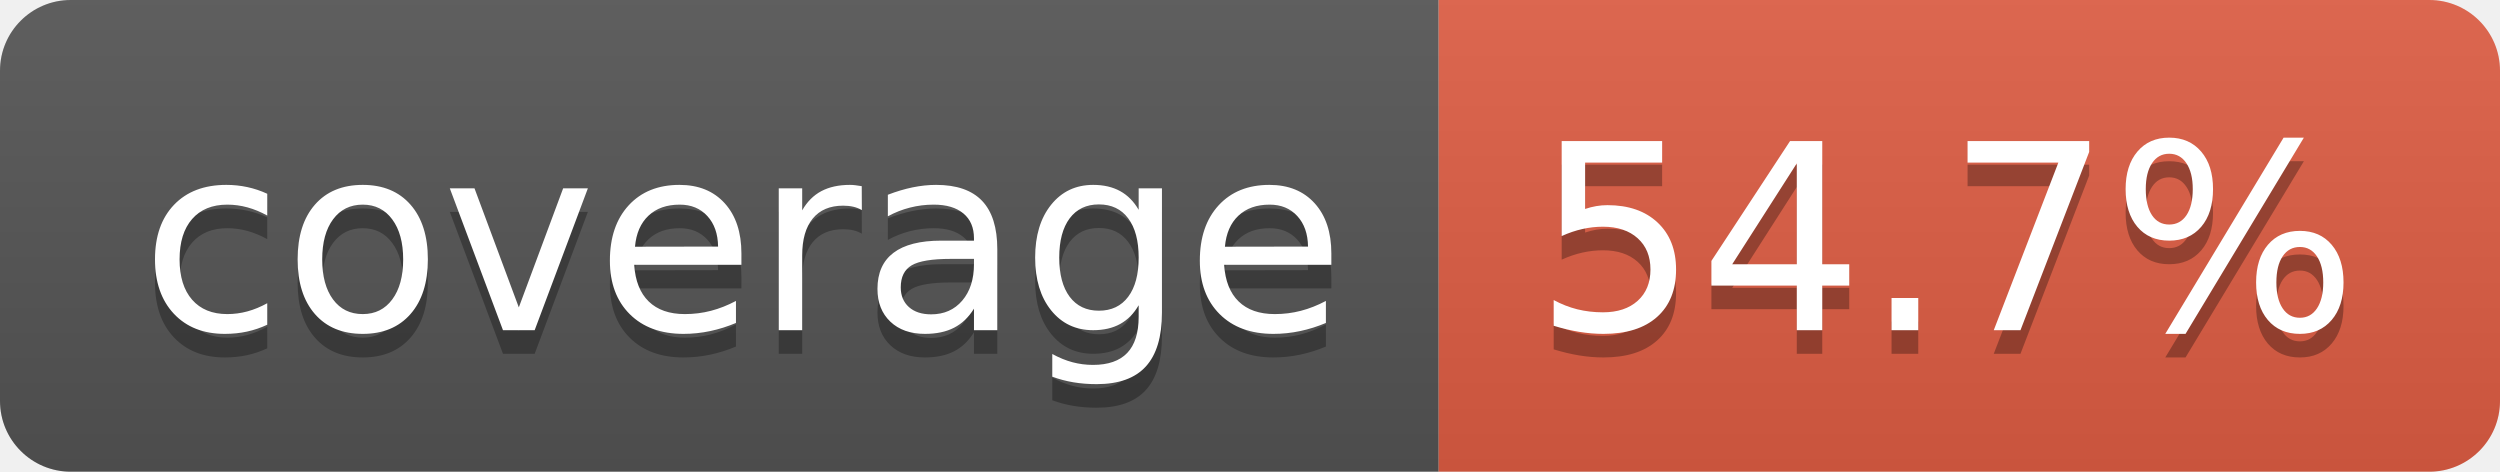
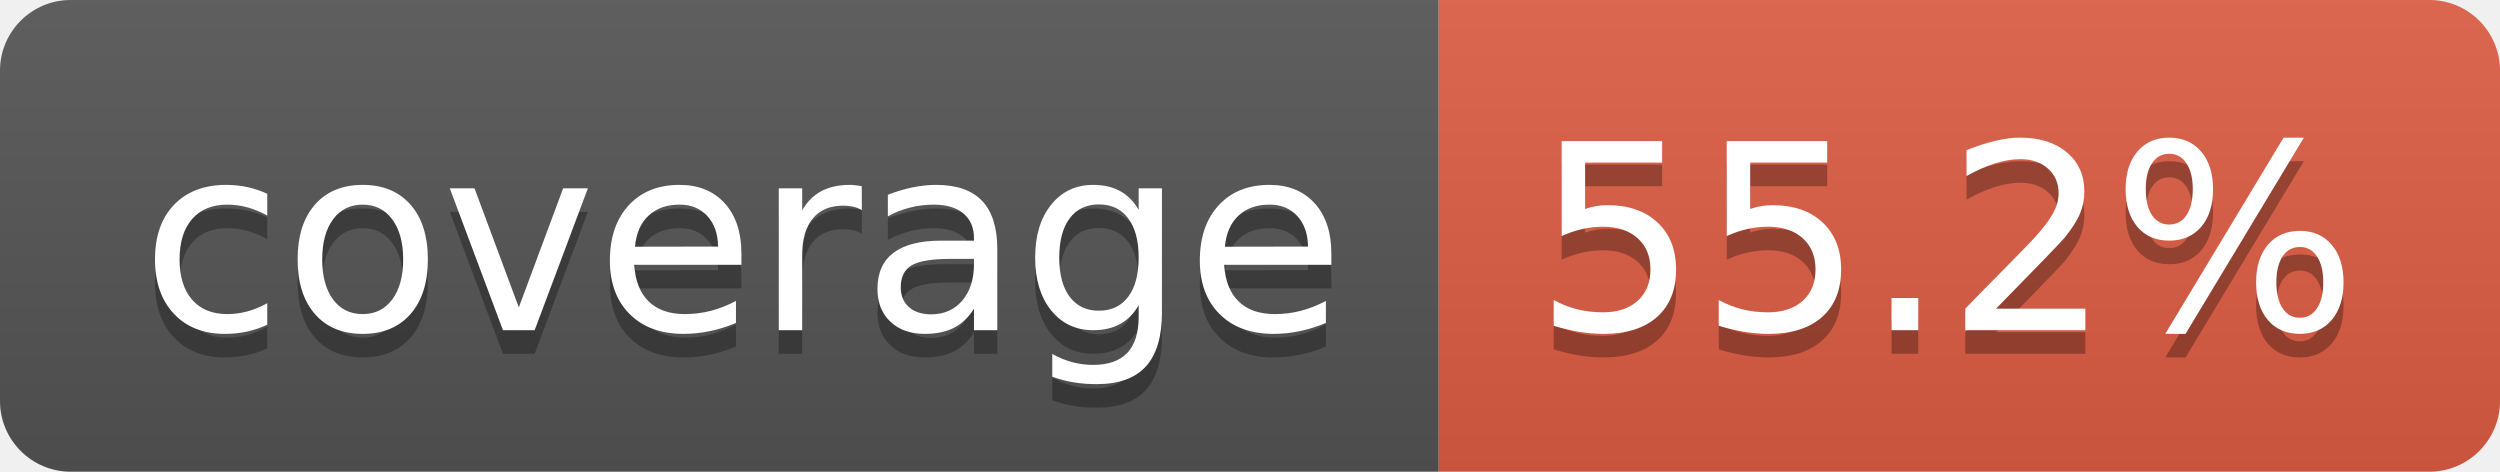
- <svg xmlns="http://www.w3.org/2000/svg" width="106" height="20" role="img" aria-label="coverage: 54.7%">
+ <svg xmlns="http://www.w3.org/2000/svg" width="106" height="20" role="img" aria-label="coverage: 55.2%">
  <linearGradient id="s" x2="0" y2="100%">
    <stop offset="0" stop-color="#bbb" stop-opacity=".1" />
    <stop offset="1" stop-opacity=".1" />
  </linearGradient>
  <clipPath id="r">
    <rect width="106" height="20" rx="3" fill="#fff" />
  </clipPath>
  <g clip-path="url(#r)">
    <rect width="61" height="20" fill="#555" />
    <rect x="61" width="45" height="20" fill="#e05d44" />
    <rect width="106" height="20" fill="url(#s)" />
  </g>
  <g fill="#fff" text-anchor="middle" font-family="Verdana,Geneva,DejaVu Sans,sans-serif" text-rendering="geometricPrecision" font-size="110">
    <text aria-hidden="true" x="315" y="150" fill="#010101" fill-opacity=".3" transform="scale(.1)" textLength="510">coverage</text>
    <text x="315" y="140" transform="scale(.1)" fill="#fff" textLength="510">coverage</text>
-     <text aria-hidden="true" x="825" y="150" fill="#010101" fill-opacity=".3" transform="scale(.1)" textLength="350">54.7%</text>
-     <text x="825" y="140" transform="scale(.1)" fill="#fff" textLength="350">54.7%</text>
+     <text aria-hidden="true" x="825" y="150" fill="#010101" fill-opacity=".3" transform="scale(.1)" textLength="350">55.2%</text>
+     <text x="825" y="140" transform="scale(.1)" fill="#fff" textLength="350">55.2%</text>
  </g>
</svg>
